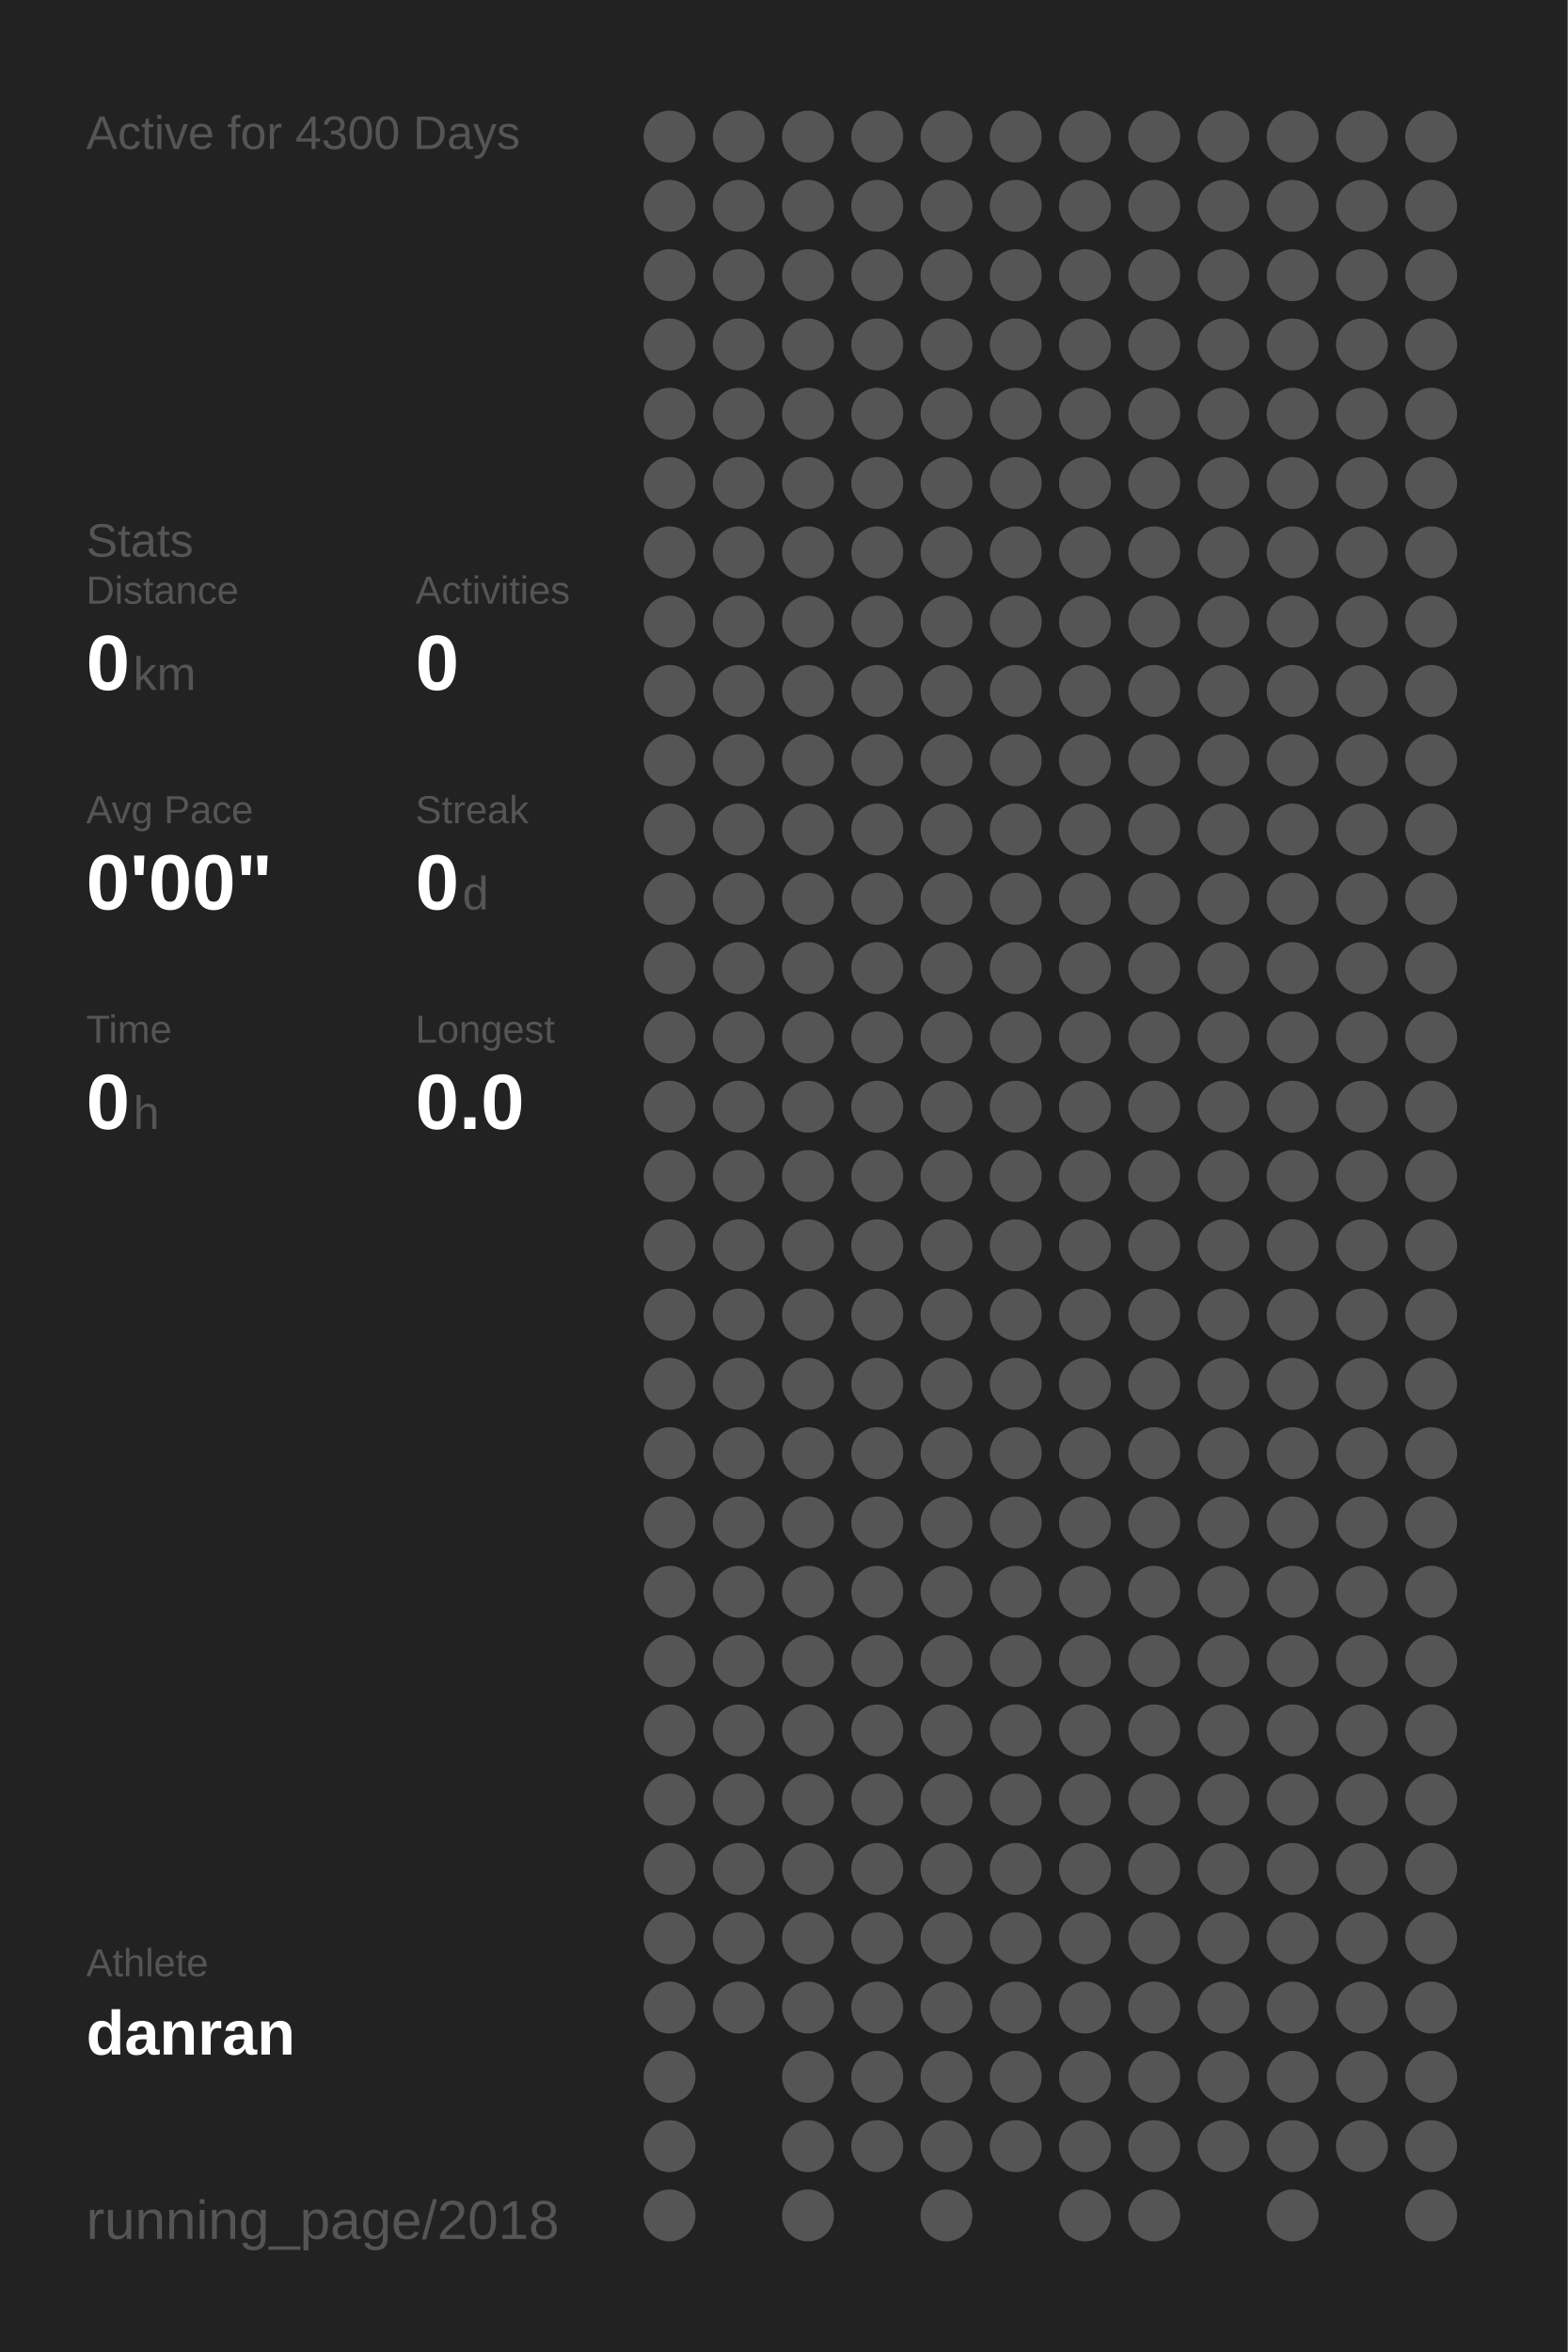
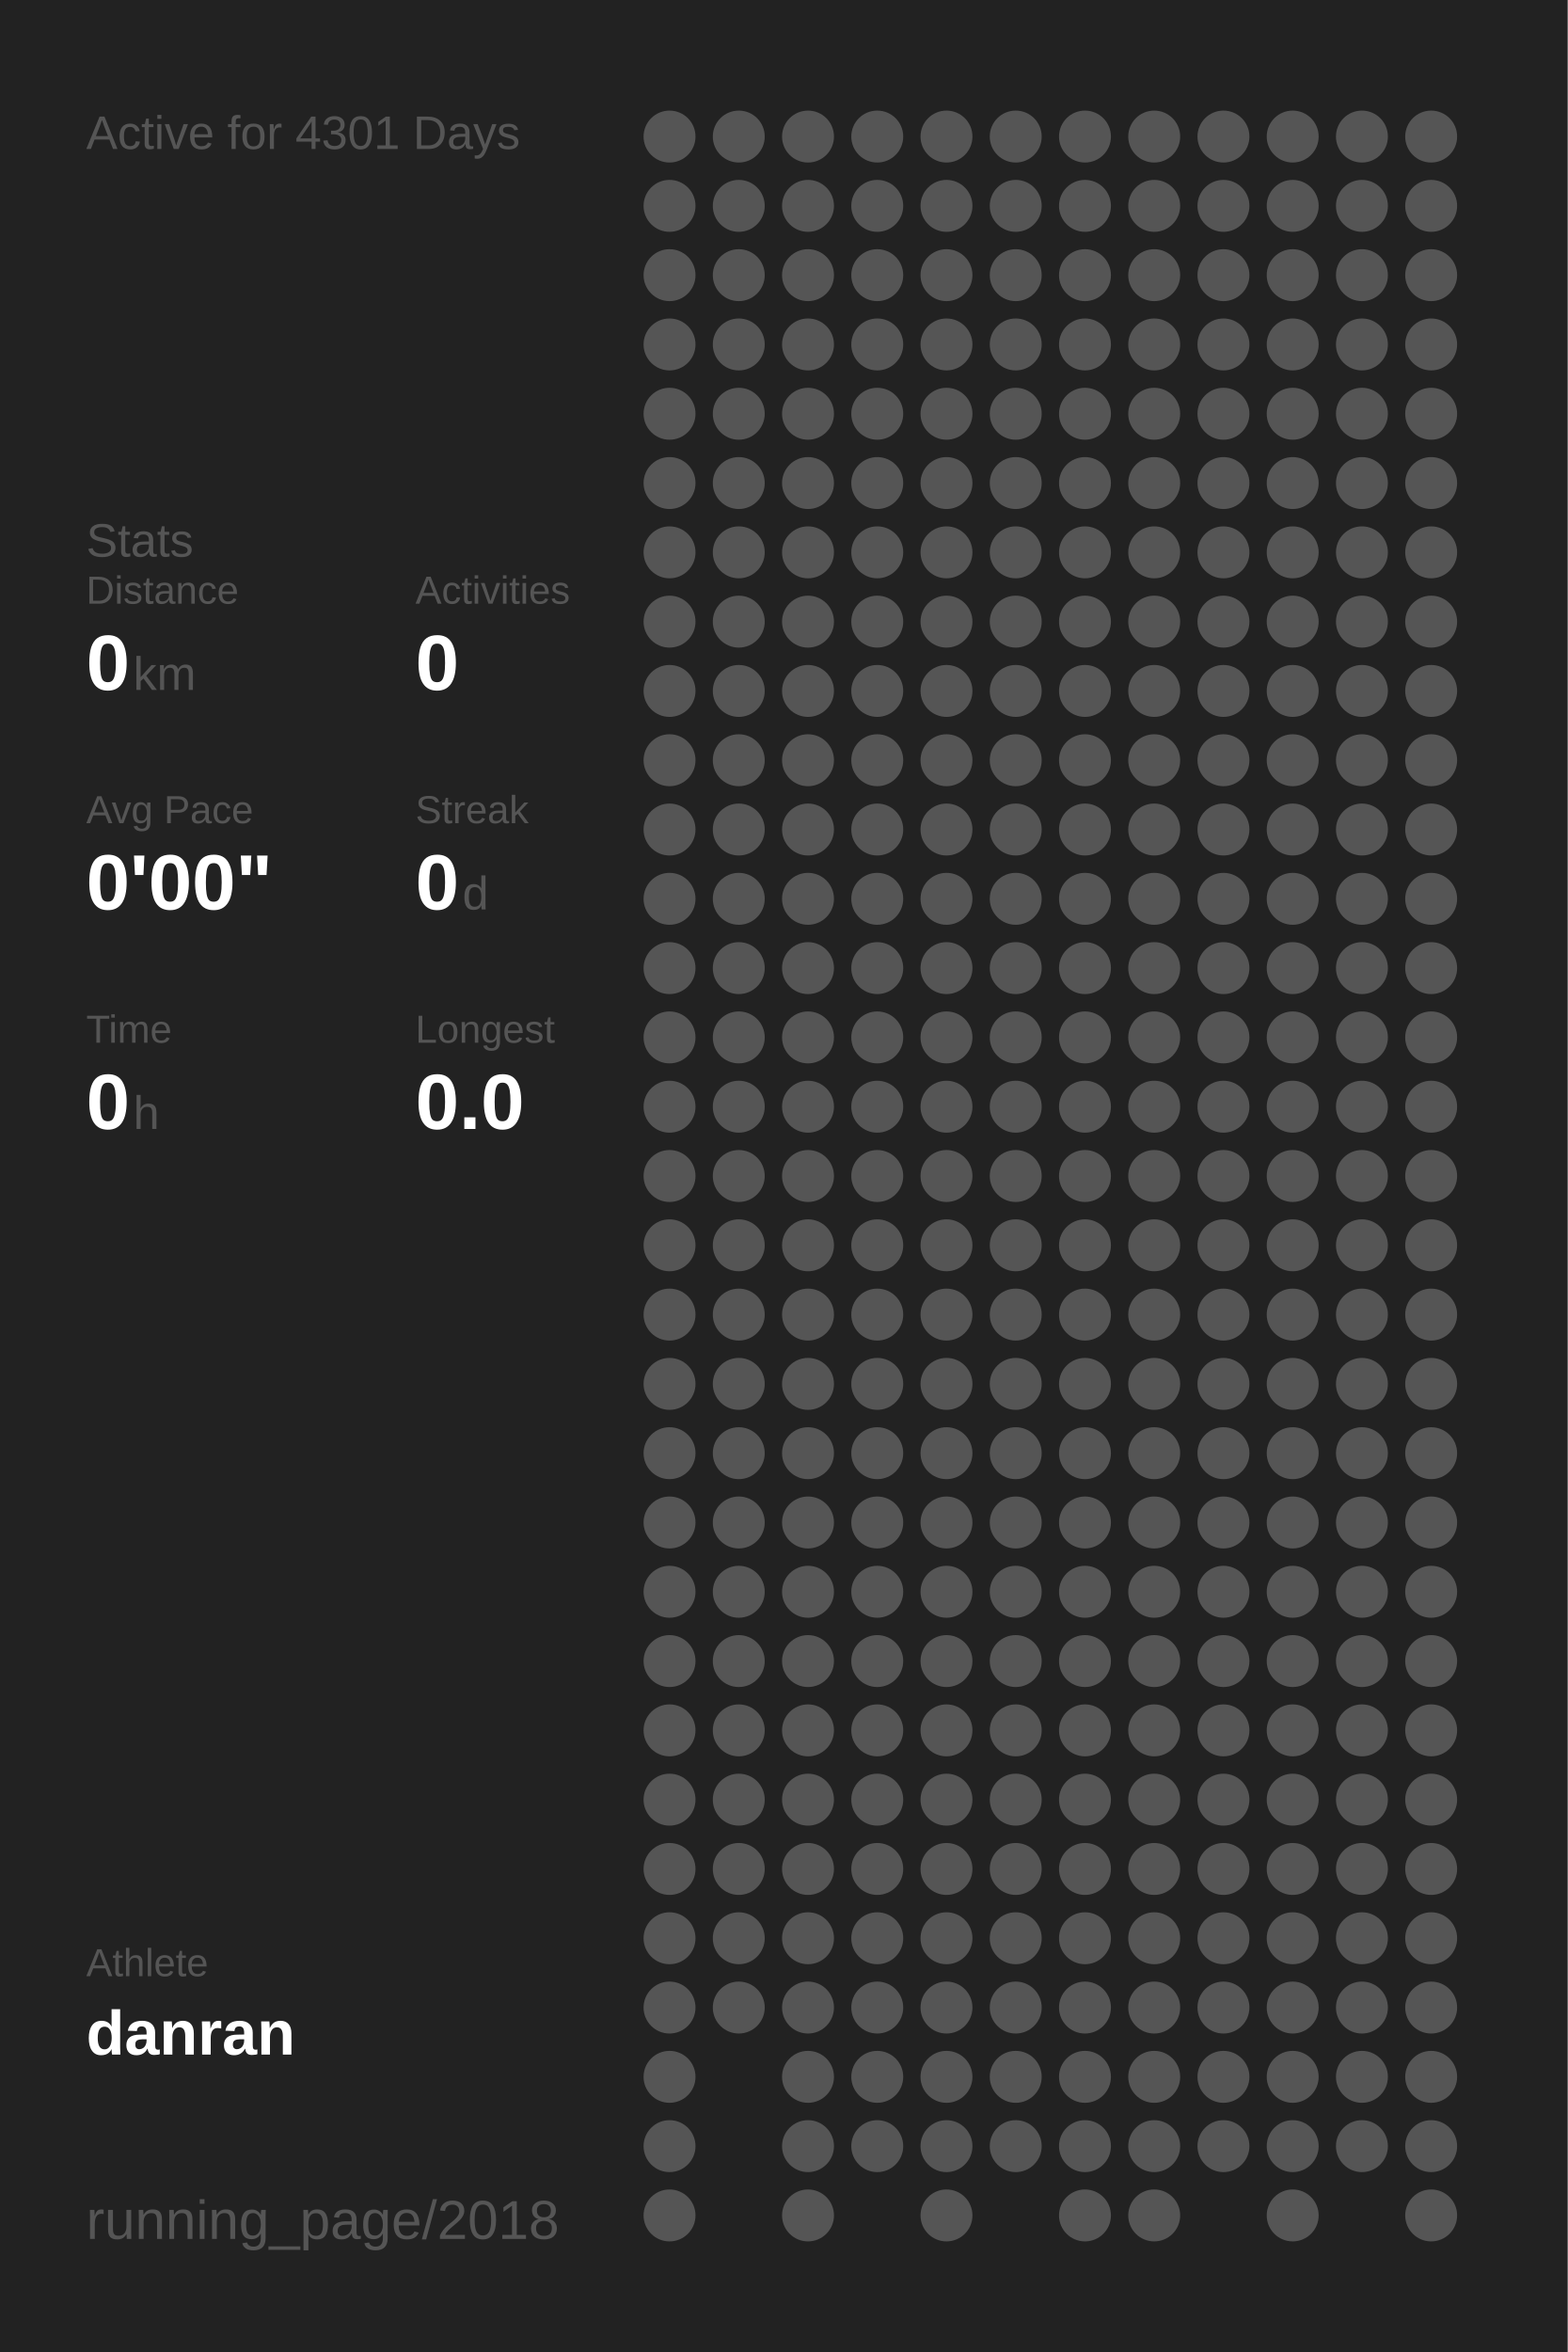
<svg xmlns="http://www.w3.org/2000/svg" baseProfile="full" height="300mm" version="1.1" viewBox="0,0,200,300" width="200mm">
  <defs />
  <rect fill="#222222" height="300" width="200" x="0" y="0" />
-   <text fill="#555555" style="font-size:6px; font-family:Arial;" x="11" y="19">Active for 4300 Days</text>
+   <text fill="#555555" style="font-size:6px; font-family:Arial;" x="11" y="19">Active for 4301 Days</text>
  <text fill="#555555" style="font-size:6px; font-family:Arial;" x="11" y="71">Stats</text>
  <text fill="#555555" style="font-size:5px; font-family:Arial;" x="11" y="77">Distance</text>
  <text fill="#FFFFFF" style="font-size:10px; font-family:Arial; font-weight:bold;" x="11" y="88">0</text>
  <text fill="#555555" style="font-size:6px; font-family:Arial;" x="17" y="88">km</text>
  <text fill="#555555" style="font-size:5px; font-family:Arial;" x="53" y="77">Activities</text>
  <text fill="#FFFFFF" style="font-size:10px; font-family:Arial; font-weight:bold;" x="53" y="88">0</text>
  <text fill="#555555" style="font-size:5px; font-family:Arial;" x="11" y="105">Avg Pace</text>
  <text fill="#FFFFFF" style="font-size:10px; font-family:Arial; font-weight:bold;" x="11" y="116">0'00"</text>
  <text fill="#555555" style="font-size:5px; font-family:Arial;" x="53" y="105">Streak</text>
  <text fill="#FFFFFF" style="font-size:10px; font-family:Arial; font-weight:bold;" x="53" y="116">0</text>
  <text fill="#555555" style="font-size:6px; font-family:Arial;" x="59" y="116">d</text>
  <text fill="#555555" style="font-size:5px; font-family:Arial;" x="11" y="133">Time</text>
  <text fill="#FFFFFF" style="font-size:10px; font-family:Arial; font-weight:bold;" x="11" y="144">0</text>
  <text fill="#555555" style="font-size:6px; font-family:Arial;" x="17" y="144">h</text>
  <text fill="#555555" style="font-size:5px; font-family:Arial;" x="53" y="133">Longest</text>
  <text fill="#FFFFFF" style="font-size:10px; font-family:Arial; font-weight:bold;" x="53" y="144">0.0</text>
  <text fill="#555555" style="font-size:5px; font-family:Arial;" x="11" y="252.065">Athlete</text>
  <text fill="#FFFFFF" style="font-size:8px; font-family:Arial; font-weight:bold;" x="11" y="262.065">danran</text>
  <text fill="#555555" style="font-size:7px; font-family:Arial;" x="11" y="285.581">running_page/2018</text>
  <circle cx="85.417" cy="17.419" fill="#555555" r="3.312" />
  <circle cx="85.417" cy="26.258" fill="#555555" r="3.312" />
  <circle cx="85.417" cy="35.097" fill="#555555" r="3.312" />
  <circle cx="85.417" cy="43.935" fill="#555555" r="3.312" />
  <circle cx="85.417" cy="52.774" fill="#555555" r="3.312" />
  <circle cx="85.417" cy="61.613" fill="#555555" r="3.312" />
  <circle cx="85.417" cy="70.452" fill="#555555" r="3.312" />
  <circle cx="85.417" cy="79.29" fill="#555555" r="3.312" />
  <circle cx="85.417" cy="88.129" fill="#555555" r="3.312" />
  <circle cx="85.417" cy="96.968" fill="#555555" r="3.312" />
  <circle cx="85.417" cy="105.806" fill="#555555" r="3.312" />
  <circle cx="85.417" cy="114.645" fill="#555555" r="3.312" />
  <circle cx="85.417" cy="123.484" fill="#555555" r="3.312" />
  <circle cx="85.417" cy="132.323" fill="#555555" r="3.312" />
  <circle cx="85.417" cy="141.161" fill="#555555" r="3.312" />
  <circle cx="85.417" cy="150" fill="#555555" r="3.312" />
  <circle cx="85.417" cy="158.839" fill="#555555" r="3.312" />
  <circle cx="85.417" cy="167.677" fill="#555555" r="3.312" />
  <circle cx="85.417" cy="176.516" fill="#555555" r="3.312" />
  <circle cx="85.417" cy="185.355" fill="#555555" r="3.312" />
  <circle cx="85.417" cy="194.194" fill="#555555" r="3.312" />
  <circle cx="85.417" cy="203.032" fill="#555555" r="3.312" />
  <circle cx="85.417" cy="211.871" fill="#555555" r="3.312" />
  <circle cx="85.417" cy="220.71" fill="#555555" r="3.312" />
  <circle cx="85.417" cy="229.548" fill="#555555" r="3.312" />
  <circle cx="85.417" cy="238.387" fill="#555555" r="3.312" />
  <circle cx="85.417" cy="247.226" fill="#555555" r="3.312" />
  <circle cx="85.417" cy="256.065" fill="#555555" r="3.312" />
  <circle cx="85.417" cy="264.903" fill="#555555" r="3.312" />
  <circle cx="85.417" cy="273.742" fill="#555555" r="3.312" />
  <circle cx="85.417" cy="282.581" fill="#555555" r="3.312" />
  <circle cx="94.25" cy="17.419" fill="#555555" r="3.312" />
  <circle cx="94.25" cy="26.258" fill="#555555" r="3.312" />
  <circle cx="94.25" cy="35.097" fill="#555555" r="3.312" />
  <circle cx="94.25" cy="43.935" fill="#555555" r="3.312" />
  <circle cx="94.25" cy="52.774" fill="#555555" r="3.312" />
  <circle cx="94.25" cy="61.613" fill="#555555" r="3.312" />
  <circle cx="94.25" cy="70.452" fill="#555555" r="3.312" />
  <circle cx="94.25" cy="79.29" fill="#555555" r="3.312" />
  <circle cx="94.25" cy="88.129" fill="#555555" r="3.312" />
  <circle cx="94.25" cy="96.968" fill="#555555" r="3.312" />
  <circle cx="94.25" cy="105.806" fill="#555555" r="3.312" />
  <circle cx="94.25" cy="114.645" fill="#555555" r="3.312" />
  <circle cx="94.25" cy="123.484" fill="#555555" r="3.312" />
  <circle cx="94.25" cy="132.323" fill="#555555" r="3.312" />
  <circle cx="94.25" cy="141.161" fill="#555555" r="3.312" />
  <circle cx="94.25" cy="150" fill="#555555" r="3.312" />
  <circle cx="94.25" cy="158.839" fill="#555555" r="3.312" />
  <circle cx="94.25" cy="167.677" fill="#555555" r="3.312" />
  <circle cx="94.25" cy="176.516" fill="#555555" r="3.312" />
  <circle cx="94.25" cy="185.355" fill="#555555" r="3.312" />
  <circle cx="94.25" cy="194.194" fill="#555555" r="3.312" />
  <circle cx="94.25" cy="203.032" fill="#555555" r="3.312" />
  <circle cx="94.25" cy="211.871" fill="#555555" r="3.312" />
  <circle cx="94.25" cy="220.71" fill="#555555" r="3.312" />
  <circle cx="94.25" cy="229.548" fill="#555555" r="3.312" />
  <circle cx="94.25" cy="238.387" fill="#555555" r="3.312" />
  <circle cx="94.25" cy="247.226" fill="#555555" r="3.312" />
  <circle cx="94.25" cy="256.065" fill="#555555" r="3.312" />
  <circle cx="103.083" cy="17.419" fill="#555555" r="3.312" />
  <circle cx="103.083" cy="26.258" fill="#555555" r="3.312" />
  <circle cx="103.083" cy="35.097" fill="#555555" r="3.312" />
  <circle cx="103.083" cy="43.935" fill="#555555" r="3.312" />
  <circle cx="103.083" cy="52.774" fill="#555555" r="3.312" />
  <circle cx="103.083" cy="61.613" fill="#555555" r="3.312" />
  <circle cx="103.083" cy="70.452" fill="#555555" r="3.312" />
  <circle cx="103.083" cy="79.29" fill="#555555" r="3.312" />
  <circle cx="103.083" cy="88.129" fill="#555555" r="3.312" />
  <circle cx="103.083" cy="96.968" fill="#555555" r="3.312" />
  <circle cx="103.083" cy="105.806" fill="#555555" r="3.312" />
  <circle cx="103.083" cy="114.645" fill="#555555" r="3.312" />
  <circle cx="103.083" cy="123.484" fill="#555555" r="3.312" />
  <circle cx="103.083" cy="132.323" fill="#555555" r="3.312" />
  <circle cx="103.083" cy="141.161" fill="#555555" r="3.312" />
  <circle cx="103.083" cy="150" fill="#555555" r="3.312" />
  <circle cx="103.083" cy="158.839" fill="#555555" r="3.312" />
  <circle cx="103.083" cy="167.677" fill="#555555" r="3.312" />
  <circle cx="103.083" cy="176.516" fill="#555555" r="3.312" />
  <circle cx="103.083" cy="185.355" fill="#555555" r="3.312" />
  <circle cx="103.083" cy="194.194" fill="#555555" r="3.312" />
  <circle cx="103.083" cy="203.032" fill="#555555" r="3.312" />
  <circle cx="103.083" cy="211.871" fill="#555555" r="3.312" />
  <circle cx="103.083" cy="220.71" fill="#555555" r="3.312" />
  <circle cx="103.083" cy="229.548" fill="#555555" r="3.312" />
  <circle cx="103.083" cy="238.387" fill="#555555" r="3.312" />
  <circle cx="103.083" cy="247.226" fill="#555555" r="3.312" />
  <circle cx="103.083" cy="256.065" fill="#555555" r="3.312" />
  <circle cx="103.083" cy="264.903" fill="#555555" r="3.312" />
  <circle cx="103.083" cy="273.742" fill="#555555" r="3.312" />
  <circle cx="103.083" cy="282.581" fill="#555555" r="3.312" />
  <circle cx="111.917" cy="17.419" fill="#555555" r="3.312" />
  <circle cx="111.917" cy="26.258" fill="#555555" r="3.312" />
  <circle cx="111.917" cy="35.097" fill="#555555" r="3.312" />
  <circle cx="111.917" cy="43.935" fill="#555555" r="3.312" />
  <circle cx="111.917" cy="52.774" fill="#555555" r="3.312" />
  <circle cx="111.917" cy="61.613" fill="#555555" r="3.312" />
  <circle cx="111.917" cy="70.452" fill="#555555" r="3.312" />
  <circle cx="111.917" cy="79.29" fill="#555555" r="3.312" />
  <circle cx="111.917" cy="88.129" fill="#555555" r="3.312" />
  <circle cx="111.917" cy="96.968" fill="#555555" r="3.312" />
  <circle cx="111.917" cy="105.806" fill="#555555" r="3.312" />
  <circle cx="111.917" cy="114.645" fill="#555555" r="3.312" />
  <circle cx="111.917" cy="123.484" fill="#555555" r="3.312" />
  <circle cx="111.917" cy="132.323" fill="#555555" r="3.312" />
  <circle cx="111.917" cy="141.161" fill="#555555" r="3.312" />
  <circle cx="111.917" cy="150" fill="#555555" r="3.312" />
  <circle cx="111.917" cy="158.839" fill="#555555" r="3.312" />
  <circle cx="111.917" cy="167.677" fill="#555555" r="3.312" />
  <circle cx="111.917" cy="176.516" fill="#555555" r="3.312" />
  <circle cx="111.917" cy="185.355" fill="#555555" r="3.312" />
  <circle cx="111.917" cy="194.194" fill="#555555" r="3.312" />
  <circle cx="111.917" cy="203.032" fill="#555555" r="3.312" />
  <circle cx="111.917" cy="211.871" fill="#555555" r="3.312" />
  <circle cx="111.917" cy="220.71" fill="#555555" r="3.312" />
  <circle cx="111.917" cy="229.548" fill="#555555" r="3.312" />
  <circle cx="111.917" cy="238.387" fill="#555555" r="3.312" />
  <circle cx="111.917" cy="247.226" fill="#555555" r="3.312" />
  <circle cx="111.917" cy="256.065" fill="#555555" r="3.312" />
  <circle cx="111.917" cy="264.903" fill="#555555" r="3.312" />
  <circle cx="111.917" cy="273.742" fill="#555555" r="3.312" />
  <circle cx="120.75" cy="17.419" fill="#555555" r="3.312" />
  <circle cx="120.75" cy="26.258" fill="#555555" r="3.312" />
  <circle cx="120.75" cy="35.097" fill="#555555" r="3.312" />
  <circle cx="120.75" cy="43.935" fill="#555555" r="3.312" />
  <circle cx="120.75" cy="52.774" fill="#555555" r="3.312" />
  <circle cx="120.75" cy="61.613" fill="#555555" r="3.312" />
  <circle cx="120.75" cy="70.452" fill="#555555" r="3.312" />
  <circle cx="120.75" cy="79.29" fill="#555555" r="3.312" />
  <circle cx="120.75" cy="88.129" fill="#555555" r="3.312" />
  <circle cx="120.75" cy="96.968" fill="#555555" r="3.312" />
  <circle cx="120.75" cy="105.806" fill="#555555" r="3.312" />
  <circle cx="120.75" cy="114.645" fill="#555555" r="3.312" />
  <circle cx="120.75" cy="123.484" fill="#555555" r="3.312" />
  <circle cx="120.75" cy="132.323" fill="#555555" r="3.312" />
  <circle cx="120.75" cy="141.161" fill="#555555" r="3.312" />
  <circle cx="120.75" cy="150" fill="#555555" r="3.312" />
  <circle cx="120.75" cy="158.839" fill="#555555" r="3.312" />
  <circle cx="120.75" cy="167.677" fill="#555555" r="3.312" />
  <circle cx="120.75" cy="176.516" fill="#555555" r="3.312" />
  <circle cx="120.75" cy="185.355" fill="#555555" r="3.312" />
  <circle cx="120.75" cy="194.194" fill="#555555" r="3.312" />
  <circle cx="120.75" cy="203.032" fill="#555555" r="3.312" />
  <circle cx="120.75" cy="211.871" fill="#555555" r="3.312" />
  <circle cx="120.75" cy="220.71" fill="#555555" r="3.312" />
  <circle cx="120.75" cy="229.548" fill="#555555" r="3.312" />
  <circle cx="120.75" cy="238.387" fill="#555555" r="3.312" />
  <circle cx="120.75" cy="247.226" fill="#555555" r="3.312" />
  <circle cx="120.75" cy="256.065" fill="#555555" r="3.312" />
  <circle cx="120.75" cy="264.903" fill="#555555" r="3.312" />
  <circle cx="120.75" cy="273.742" fill="#555555" r="3.312" />
  <circle cx="120.75" cy="282.581" fill="#555555" r="3.312" />
  <circle cx="129.583" cy="17.419" fill="#555555" r="3.312" />
  <circle cx="129.583" cy="26.258" fill="#555555" r="3.312" />
  <circle cx="129.583" cy="35.097" fill="#555555" r="3.312" />
  <circle cx="129.583" cy="43.935" fill="#555555" r="3.312" />
  <circle cx="129.583" cy="52.774" fill="#555555" r="3.312" />
  <circle cx="129.583" cy="61.613" fill="#555555" r="3.312" />
  <circle cx="129.583" cy="70.452" fill="#555555" r="3.312" />
  <circle cx="129.583" cy="79.29" fill="#555555" r="3.312" />
  <circle cx="129.583" cy="88.129" fill="#555555" r="3.312" />
  <circle cx="129.583" cy="96.968" fill="#555555" r="3.312" />
  <circle cx="129.583" cy="105.806" fill="#555555" r="3.312" />
  <circle cx="129.583" cy="114.645" fill="#555555" r="3.312" />
  <circle cx="129.583" cy="123.484" fill="#555555" r="3.312" />
  <circle cx="129.583" cy="132.323" fill="#555555" r="3.312" />
  <circle cx="129.583" cy="141.161" fill="#555555" r="3.312" />
  <circle cx="129.583" cy="150" fill="#555555" r="3.312" />
  <circle cx="129.583" cy="158.839" fill="#555555" r="3.312" />
  <circle cx="129.583" cy="167.677" fill="#555555" r="3.312" />
  <circle cx="129.583" cy="176.516" fill="#555555" r="3.312" />
  <circle cx="129.583" cy="185.355" fill="#555555" r="3.312" />
  <circle cx="129.583" cy="194.194" fill="#555555" r="3.312" />
  <circle cx="129.583" cy="203.032" fill="#555555" r="3.312" />
  <circle cx="129.583" cy="211.871" fill="#555555" r="3.312" />
  <circle cx="129.583" cy="220.71" fill="#555555" r="3.312" />
  <circle cx="129.583" cy="229.548" fill="#555555" r="3.312" />
  <circle cx="129.583" cy="238.387" fill="#555555" r="3.312" />
  <circle cx="129.583" cy="247.226" fill="#555555" r="3.312" />
  <circle cx="129.583" cy="256.065" fill="#555555" r="3.312" />
  <circle cx="129.583" cy="264.903" fill="#555555" r="3.312" />
  <circle cx="129.583" cy="273.742" fill="#555555" r="3.312" />
  <circle cx="138.417" cy="17.419" fill="#555555" r="3.312" />
  <circle cx="138.417" cy="26.258" fill="#555555" r="3.312" />
  <circle cx="138.417" cy="35.097" fill="#555555" r="3.312" />
  <circle cx="138.417" cy="43.935" fill="#555555" r="3.312" />
  <circle cx="138.417" cy="52.774" fill="#555555" r="3.312" />
  <circle cx="138.417" cy="61.613" fill="#555555" r="3.312" />
  <circle cx="138.417" cy="70.452" fill="#555555" r="3.312" />
  <circle cx="138.417" cy="79.29" fill="#555555" r="3.312" />
  <circle cx="138.417" cy="88.129" fill="#555555" r="3.312" />
  <circle cx="138.417" cy="96.968" fill="#555555" r="3.312" />
  <circle cx="138.417" cy="105.806" fill="#555555" r="3.312" />
  <circle cx="138.417" cy="114.645" fill="#555555" r="3.312" />
  <circle cx="138.417" cy="123.484" fill="#555555" r="3.312" />
  <circle cx="138.417" cy="132.323" fill="#555555" r="3.312" />
  <circle cx="138.417" cy="141.161" fill="#555555" r="3.312" />
  <circle cx="138.417" cy="150" fill="#555555" r="3.312" />
  <circle cx="138.417" cy="158.839" fill="#555555" r="3.312" />
  <circle cx="138.417" cy="167.677" fill="#555555" r="3.312" />
  <circle cx="138.417" cy="176.516" fill="#555555" r="3.312" />
  <circle cx="138.417" cy="185.355" fill="#555555" r="3.312" />
  <circle cx="138.417" cy="194.194" fill="#555555" r="3.312" />
  <circle cx="138.417" cy="203.032" fill="#555555" r="3.312" />
  <circle cx="138.417" cy="211.871" fill="#555555" r="3.312" />
  <circle cx="138.417" cy="220.71" fill="#555555" r="3.312" />
  <circle cx="138.417" cy="229.548" fill="#555555" r="3.312" />
  <circle cx="138.417" cy="238.387" fill="#555555" r="3.312" />
  <circle cx="138.417" cy="247.226" fill="#555555" r="3.312" />
  <circle cx="138.417" cy="256.065" fill="#555555" r="3.312" />
  <circle cx="138.417" cy="264.903" fill="#555555" r="3.312" />
  <circle cx="138.417" cy="273.742" fill="#555555" r="3.312" />
  <circle cx="138.417" cy="282.581" fill="#555555" r="3.312" />
  <circle cx="147.25" cy="17.419" fill="#555555" r="3.312" />
  <circle cx="147.25" cy="26.258" fill="#555555" r="3.312" />
  <circle cx="147.25" cy="35.097" fill="#555555" r="3.312" />
  <circle cx="147.25" cy="43.935" fill="#555555" r="3.312" />
  <circle cx="147.25" cy="52.774" fill="#555555" r="3.312" />
  <circle cx="147.25" cy="61.613" fill="#555555" r="3.312" />
  <circle cx="147.25" cy="70.452" fill="#555555" r="3.312" />
  <circle cx="147.25" cy="79.29" fill="#555555" r="3.312" />
  <circle cx="147.25" cy="88.129" fill="#555555" r="3.312" />
  <circle cx="147.25" cy="96.968" fill="#555555" r="3.312" />
  <circle cx="147.25" cy="105.806" fill="#555555" r="3.312" />
  <circle cx="147.25" cy="114.645" fill="#555555" r="3.312" />
  <circle cx="147.25" cy="123.484" fill="#555555" r="3.312" />
  <circle cx="147.25" cy="132.323" fill="#555555" r="3.312" />
  <circle cx="147.25" cy="141.161" fill="#555555" r="3.312" />
  <circle cx="147.25" cy="150" fill="#555555" r="3.312" />
  <circle cx="147.25" cy="158.839" fill="#555555" r="3.312" />
  <circle cx="147.25" cy="167.677" fill="#555555" r="3.312" />
  <circle cx="147.25" cy="176.516" fill="#555555" r="3.312" />
  <circle cx="147.25" cy="185.355" fill="#555555" r="3.312" />
  <circle cx="147.25" cy="194.194" fill="#555555" r="3.312" />
  <circle cx="147.25" cy="203.032" fill="#555555" r="3.312" />
  <circle cx="147.25" cy="211.871" fill="#555555" r="3.312" />
  <circle cx="147.25" cy="220.71" fill="#555555" r="3.312" />
  <circle cx="147.25" cy="229.548" fill="#555555" r="3.312" />
  <circle cx="147.25" cy="238.387" fill="#555555" r="3.312" />
  <circle cx="147.25" cy="247.226" fill="#555555" r="3.312" />
  <circle cx="147.25" cy="256.065" fill="#555555" r="3.312" />
  <circle cx="147.25" cy="264.903" fill="#555555" r="3.312" />
  <circle cx="147.25" cy="273.742" fill="#555555" r="3.312" />
  <circle cx="147.25" cy="282.581" fill="#555555" r="3.312" />
  <circle cx="156.083" cy="17.419" fill="#555555" r="3.312" />
  <circle cx="156.083" cy="26.258" fill="#555555" r="3.312" />
  <circle cx="156.083" cy="35.097" fill="#555555" r="3.312" />
  <circle cx="156.083" cy="43.935" fill="#555555" r="3.312" />
  <circle cx="156.083" cy="52.774" fill="#555555" r="3.312" />
  <circle cx="156.083" cy="61.613" fill="#555555" r="3.312" />
  <circle cx="156.083" cy="70.452" fill="#555555" r="3.312" />
  <circle cx="156.083" cy="79.29" fill="#555555" r="3.312" />
  <circle cx="156.083" cy="88.129" fill="#555555" r="3.312" />
  <circle cx="156.083" cy="96.968" fill="#555555" r="3.312" />
  <circle cx="156.083" cy="105.806" fill="#555555" r="3.312" />
  <circle cx="156.083" cy="114.645" fill="#555555" r="3.312" />
  <circle cx="156.083" cy="123.484" fill="#555555" r="3.312" />
  <circle cx="156.083" cy="132.323" fill="#555555" r="3.312" />
  <circle cx="156.083" cy="141.161" fill="#555555" r="3.312" />
  <circle cx="156.083" cy="150" fill="#555555" r="3.312" />
  <circle cx="156.083" cy="158.839" fill="#555555" r="3.312" />
  <circle cx="156.083" cy="167.677" fill="#555555" r="3.312" />
  <circle cx="156.083" cy="176.516" fill="#555555" r="3.312" />
  <circle cx="156.083" cy="185.355" fill="#555555" r="3.312" />
  <circle cx="156.083" cy="194.194" fill="#555555" r="3.312" />
  <circle cx="156.083" cy="203.032" fill="#555555" r="3.312" />
  <circle cx="156.083" cy="211.871" fill="#555555" r="3.312" />
  <circle cx="156.083" cy="220.71" fill="#555555" r="3.312" />
  <circle cx="156.083" cy="229.548" fill="#555555" r="3.312" />
  <circle cx="156.083" cy="238.387" fill="#555555" r="3.312" />
  <circle cx="156.083" cy="247.226" fill="#555555" r="3.312" />
  <circle cx="156.083" cy="256.065" fill="#555555" r="3.312" />
  <circle cx="156.083" cy="264.903" fill="#555555" r="3.312" />
  <circle cx="156.083" cy="273.742" fill="#555555" r="3.312" />
  <circle cx="164.917" cy="17.419" fill="#555555" r="3.312" />
  <circle cx="164.917" cy="26.258" fill="#555555" r="3.312" />
  <circle cx="164.917" cy="35.097" fill="#555555" r="3.312" />
  <circle cx="164.917" cy="43.935" fill="#555555" r="3.312" />
  <circle cx="164.917" cy="52.774" fill="#555555" r="3.312" />
  <circle cx="164.917" cy="61.613" fill="#555555" r="3.312" />
  <circle cx="164.917" cy="70.452" fill="#555555" r="3.312" />
  <circle cx="164.917" cy="79.29" fill="#555555" r="3.312" />
  <circle cx="164.917" cy="88.129" fill="#555555" r="3.312" />
  <circle cx="164.917" cy="96.968" fill="#555555" r="3.312" />
  <circle cx="164.917" cy="105.806" fill="#555555" r="3.312" />
  <circle cx="164.917" cy="114.645" fill="#555555" r="3.312" />
  <circle cx="164.917" cy="123.484" fill="#555555" r="3.312" />
  <circle cx="164.917" cy="132.323" fill="#555555" r="3.312" />
  <circle cx="164.917" cy="141.161" fill="#555555" r="3.312" />
  <circle cx="164.917" cy="150" fill="#555555" r="3.312" />
  <circle cx="164.917" cy="158.839" fill="#555555" r="3.312" />
  <circle cx="164.917" cy="167.677" fill="#555555" r="3.312" />
  <circle cx="164.917" cy="176.516" fill="#555555" r="3.312" />
  <circle cx="164.917" cy="185.355" fill="#555555" r="3.312" />
  <circle cx="164.917" cy="194.194" fill="#555555" r="3.312" />
  <circle cx="164.917" cy="203.032" fill="#555555" r="3.312" />
  <circle cx="164.917" cy="211.871" fill="#555555" r="3.312" />
  <circle cx="164.917" cy="220.71" fill="#555555" r="3.312" />
  <circle cx="164.917" cy="229.548" fill="#555555" r="3.312" />
  <circle cx="164.917" cy="238.387" fill="#555555" r="3.312" />
  <circle cx="164.917" cy="247.226" fill="#555555" r="3.312" />
  <circle cx="164.917" cy="256.065" fill="#555555" r="3.312" />
  <circle cx="164.917" cy="264.903" fill="#555555" r="3.312" />
  <circle cx="164.917" cy="273.742" fill="#555555" r="3.312" />
  <circle cx="164.917" cy="282.581" fill="#555555" r="3.312" />
  <circle cx="173.75" cy="17.419" fill="#555555" r="3.312" />
  <circle cx="173.75" cy="26.258" fill="#555555" r="3.312" />
  <circle cx="173.75" cy="35.097" fill="#555555" r="3.312" />
  <circle cx="173.75" cy="43.935" fill="#555555" r="3.312" />
  <circle cx="173.75" cy="52.774" fill="#555555" r="3.312" />
  <circle cx="173.75" cy="61.613" fill="#555555" r="3.312" />
  <circle cx="173.75" cy="70.452" fill="#555555" r="3.312" />
  <circle cx="173.75" cy="79.29" fill="#555555" r="3.312" />
  <circle cx="173.75" cy="88.129" fill="#555555" r="3.312" />
  <circle cx="173.75" cy="96.968" fill="#555555" r="3.312" />
  <circle cx="173.75" cy="105.806" fill="#555555" r="3.312" />
  <circle cx="173.75" cy="114.645" fill="#555555" r="3.312" />
  <circle cx="173.75" cy="123.484" fill="#555555" r="3.312" />
  <circle cx="173.75" cy="132.323" fill="#555555" r="3.312" />
  <circle cx="173.75" cy="141.161" fill="#555555" r="3.312" />
  <circle cx="173.75" cy="150" fill="#555555" r="3.312" />
  <circle cx="173.75" cy="158.839" fill="#555555" r="3.312" />
  <circle cx="173.75" cy="167.677" fill="#555555" r="3.312" />
  <circle cx="173.75" cy="176.516" fill="#555555" r="3.312" />
  <circle cx="173.75" cy="185.355" fill="#555555" r="3.312" />
  <circle cx="173.75" cy="194.194" fill="#555555" r="3.312" />
  <circle cx="173.75" cy="203.032" fill="#555555" r="3.312" />
  <circle cx="173.75" cy="211.871" fill="#555555" r="3.312" />
  <circle cx="173.75" cy="220.71" fill="#555555" r="3.312" />
  <circle cx="173.75" cy="229.548" fill="#555555" r="3.312" />
  <circle cx="173.75" cy="238.387" fill="#555555" r="3.312" />
  <circle cx="173.75" cy="247.226" fill="#555555" r="3.312" />
  <circle cx="173.75" cy="256.065" fill="#555555" r="3.312" />
  <circle cx="173.75" cy="264.903" fill="#555555" r="3.312" />
  <circle cx="173.75" cy="273.742" fill="#555555" r="3.312" />
  <circle cx="182.583" cy="17.419" fill="#555555" r="3.312" />
  <circle cx="182.583" cy="26.258" fill="#555555" r="3.312" />
  <circle cx="182.583" cy="35.097" fill="#555555" r="3.312" />
  <circle cx="182.583" cy="43.935" fill="#555555" r="3.312" />
  <circle cx="182.583" cy="52.774" fill="#555555" r="3.312" />
  <circle cx="182.583" cy="61.613" fill="#555555" r="3.312" />
  <circle cx="182.583" cy="70.452" fill="#555555" r="3.312" />
  <circle cx="182.583" cy="79.29" fill="#555555" r="3.312" />
  <circle cx="182.583" cy="88.129" fill="#555555" r="3.312" />
  <circle cx="182.583" cy="96.968" fill="#555555" r="3.312" />
  <circle cx="182.583" cy="105.806" fill="#555555" r="3.312" />
  <circle cx="182.583" cy="114.645" fill="#555555" r="3.312" />
  <circle cx="182.583" cy="123.484" fill="#555555" r="3.312" />
  <circle cx="182.583" cy="132.323" fill="#555555" r="3.312" />
  <circle cx="182.583" cy="141.161" fill="#555555" r="3.312" />
  <circle cx="182.583" cy="150" fill="#555555" r="3.312" />
  <circle cx="182.583" cy="158.839" fill="#555555" r="3.312" />
  <circle cx="182.583" cy="167.677" fill="#555555" r="3.312" />
  <circle cx="182.583" cy="176.516" fill="#555555" r="3.312" />
  <circle cx="182.583" cy="185.355" fill="#555555" r="3.312" />
  <circle cx="182.583" cy="194.194" fill="#555555" r="3.312" />
  <circle cx="182.583" cy="203.032" fill="#555555" r="3.312" />
  <circle cx="182.583" cy="211.871" fill="#555555" r="3.312" />
  <circle cx="182.583" cy="220.71" fill="#555555" r="3.312" />
  <circle cx="182.583" cy="229.548" fill="#555555" r="3.312" />
  <circle cx="182.583" cy="238.387" fill="#555555" r="3.312" />
  <circle cx="182.583" cy="247.226" fill="#555555" r="3.312" />
  <circle cx="182.583" cy="256.065" fill="#555555" r="3.312" />
  <circle cx="182.583" cy="264.903" fill="#555555" r="3.312" />
  <circle cx="182.583" cy="273.742" fill="#555555" r="3.312" />
  <circle cx="182.583" cy="282.581" fill="#555555" r="3.312" />
</svg>
